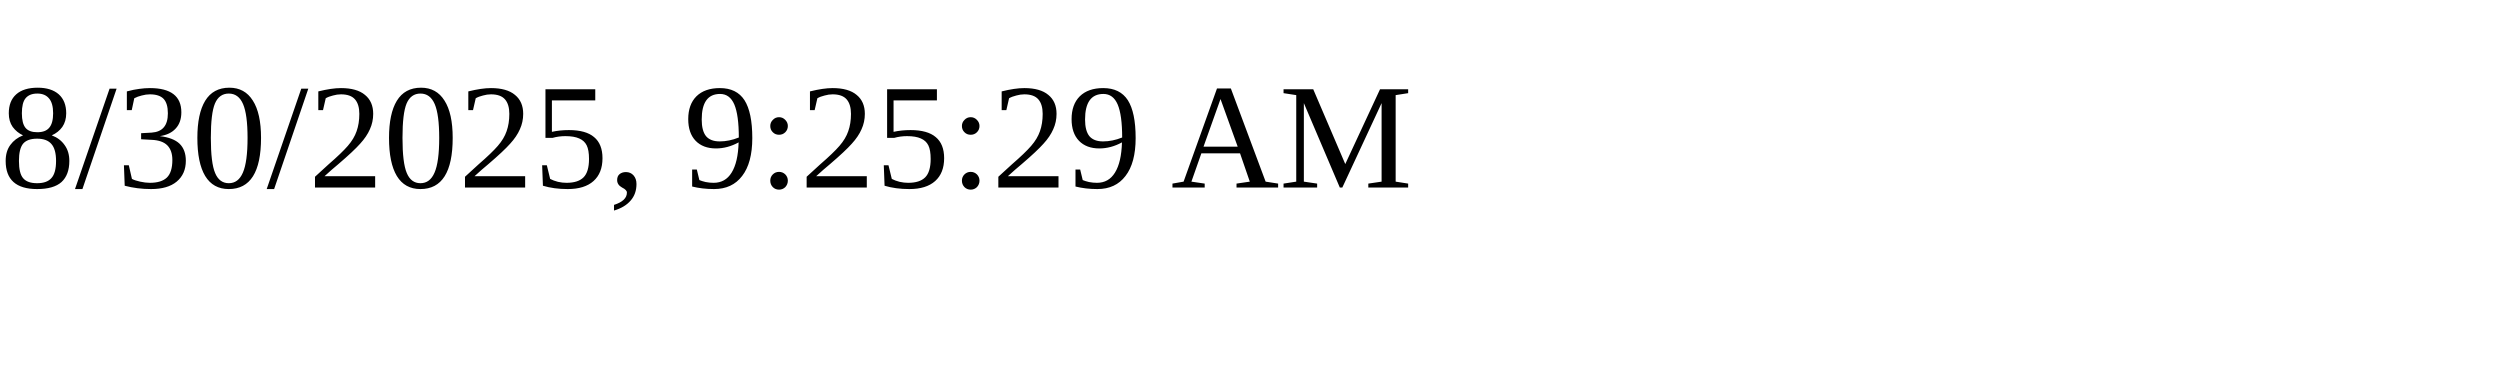
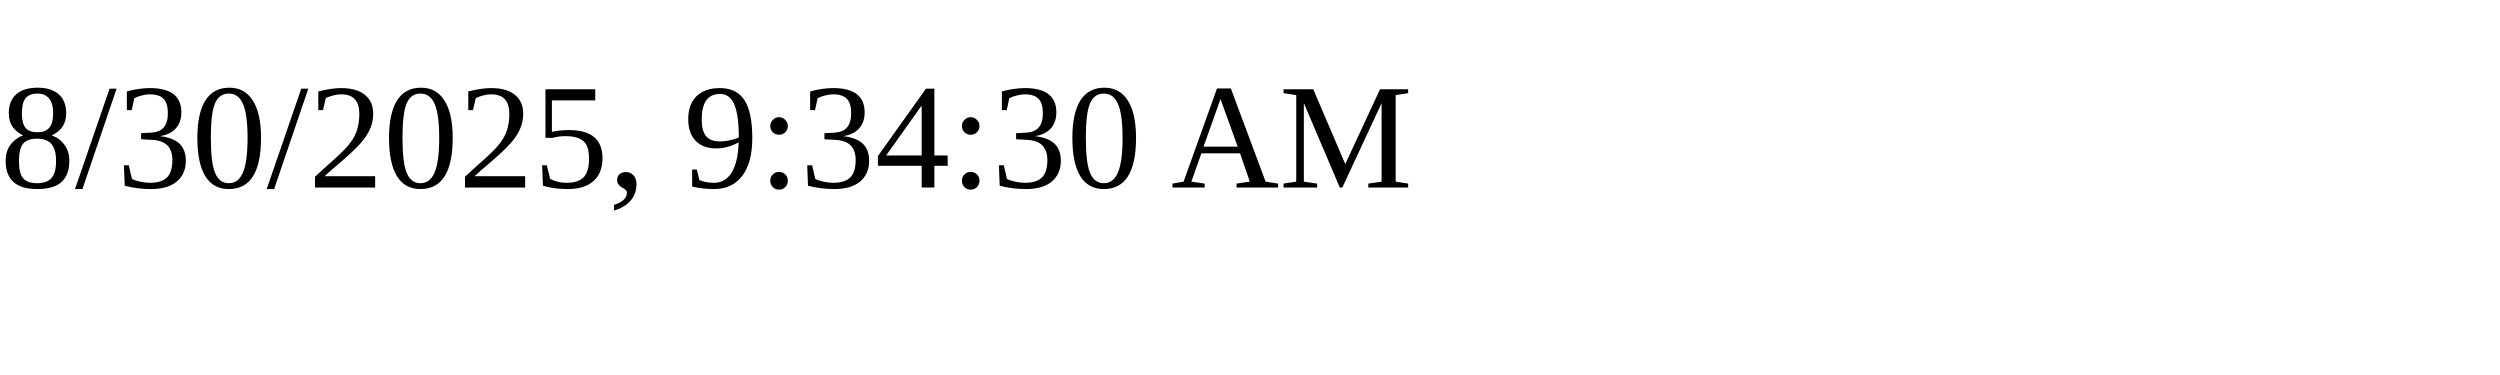
<svg xmlns="http://www.w3.org/2000/svg" height="30" width="200">
-   <text x="0" y="15">8/30/2025, 9:25:29 AM</text>
+   <text x="0" y="15">8/30/2025, 9:34:30 AM</text>
</svg>
